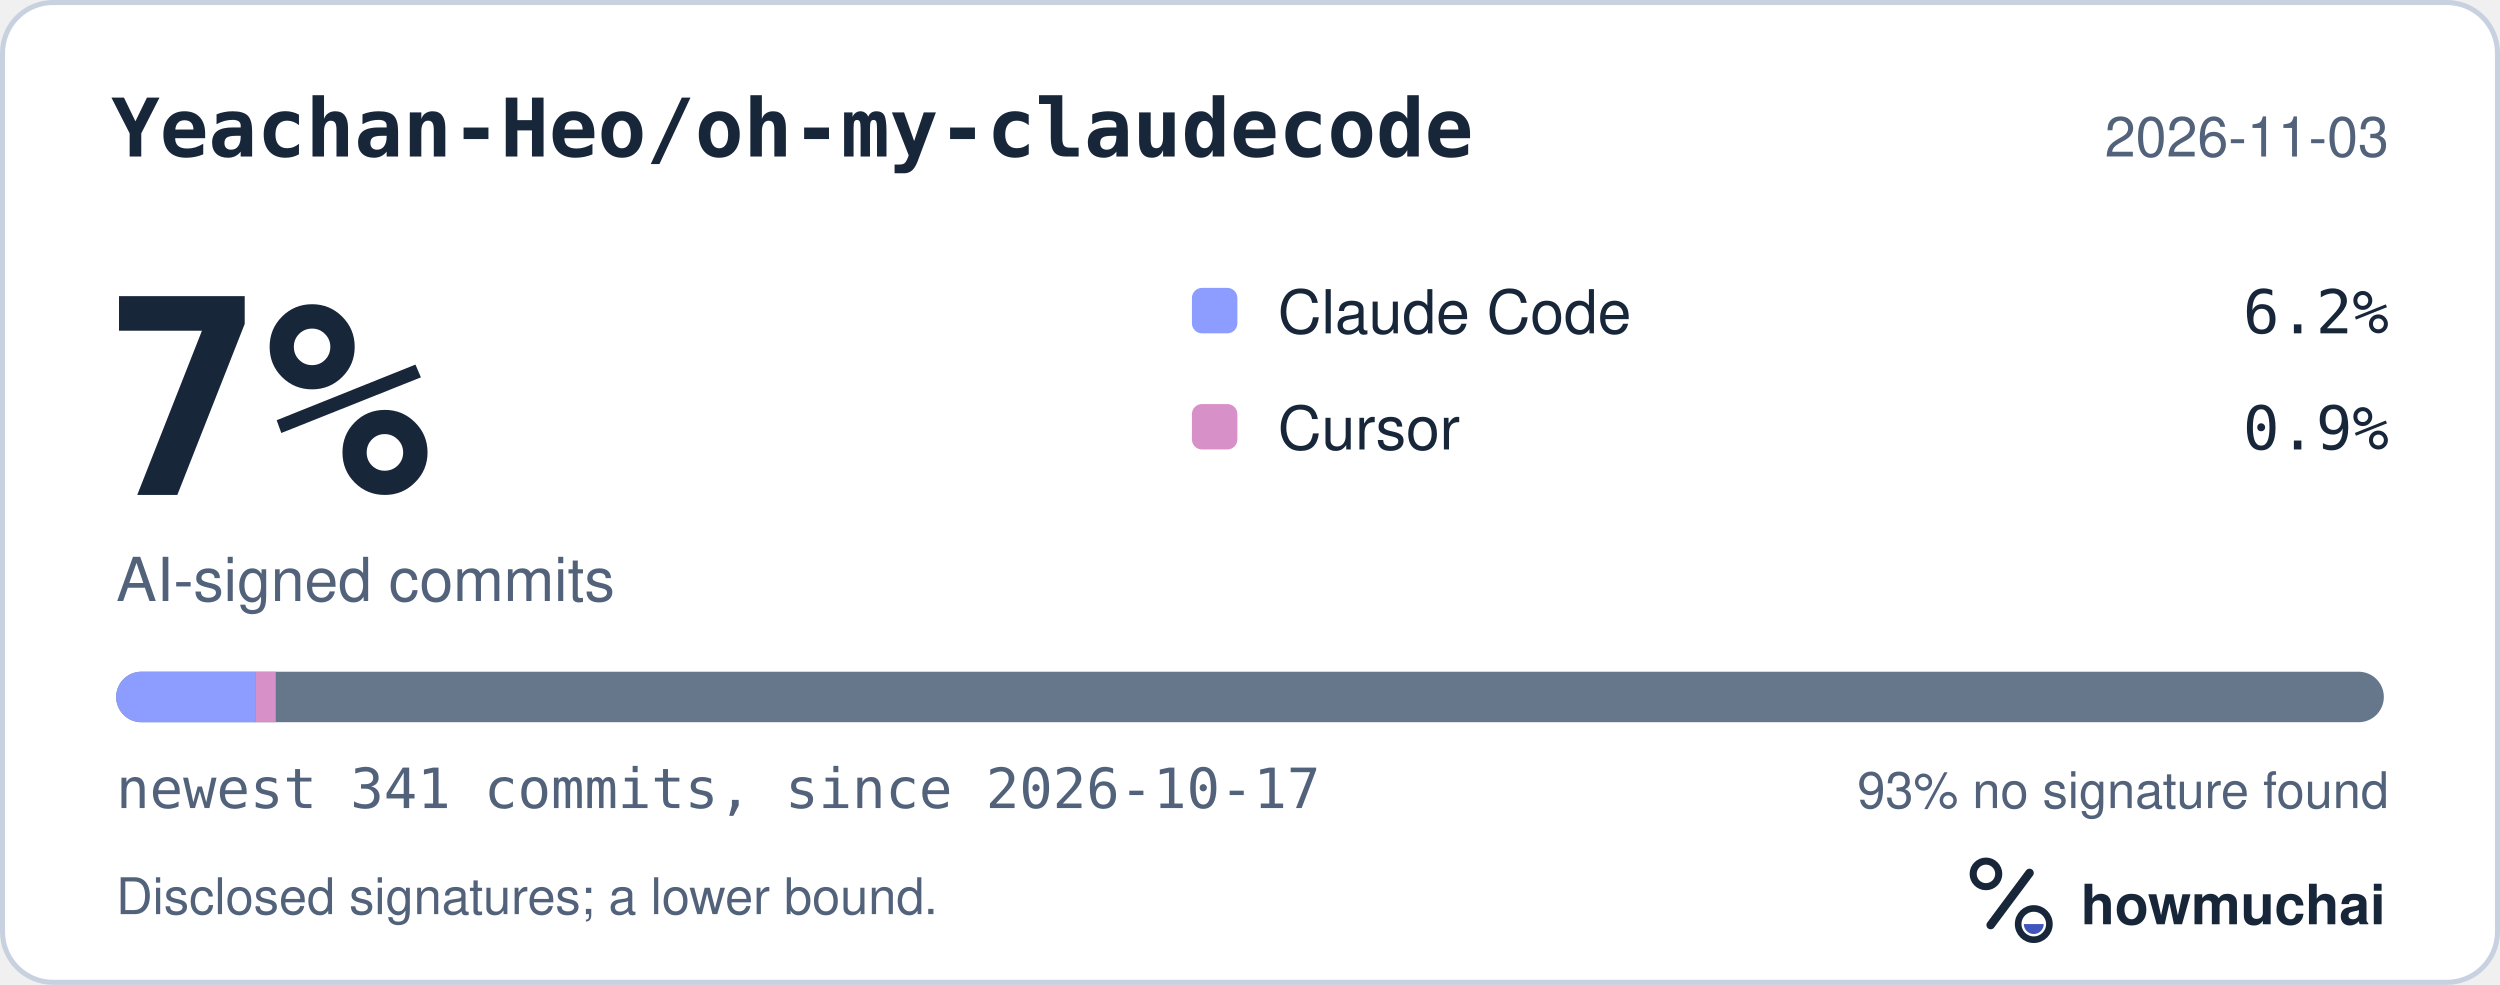
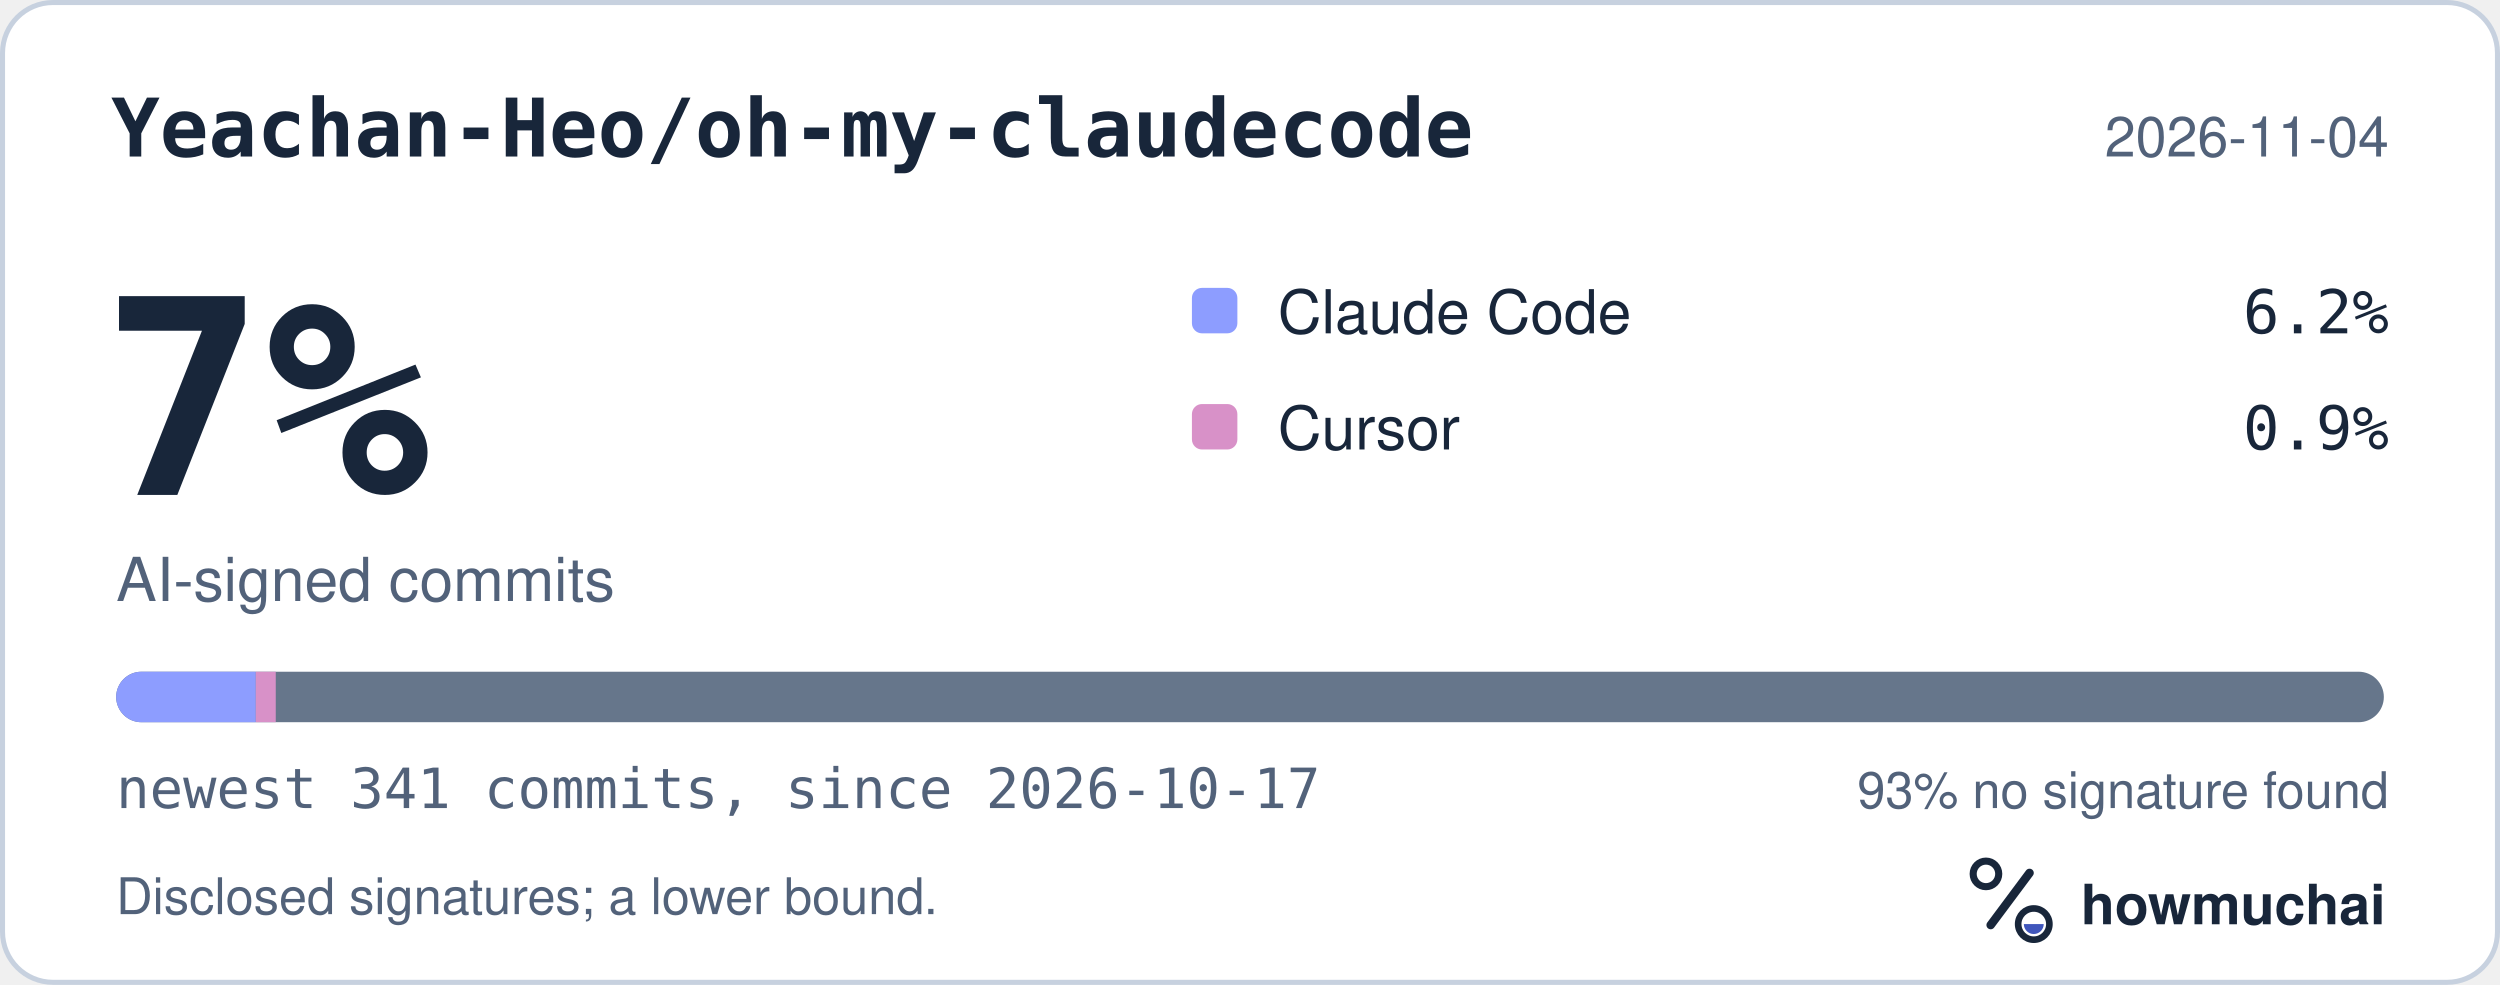
<svg xmlns="http://www.w3.org/2000/svg" width="495" height="195" viewBox="0 0 495 195" role="img" aria-labelledby="hm-t hm-d">
  <rect x="0.5" y="0.5" width="494" height="194" rx="10" fill="#FFFFFF" stroke="#C7D1DF" />
  <text x="22" y="31" fill="#18263A" font-family="ui-monospace, SF Mono, Menlo, Consolas, IBM Plex Mono, monospace" font-size="16" font-weight="600">Yeachan-Heo/oh-my-claudecode</text>
-   <text x="473" y="31" fill="#52627A" font-family="-apple-system, BlinkMacSystemFont, Segoe UI, Helvetica, Arial, Fira Sans, sans-serif" font-size="11" text-anchor="end">2026-11-03</text>
+   <text x="473" y="31" fill="#52627A" font-family="-apple-system, BlinkMacSystemFont, Segoe UI, Helvetica, Arial, Fira Sans, sans-serif" font-size="11" text-anchor="end">2026-11-04</text>
  <text x="20" y="98" fill="#18263A" font-family="ui-monospace, SF Mono, Menlo, Consolas, IBM Plex Mono, monospace" font-size="54" font-weight="700">7%</text>
  <text x="23" y="119" fill="#52627A" font-family="-apple-system, BlinkMacSystemFont, Segoe UI, Helvetica, Arial, Fira Sans, sans-serif" font-size="12">AI-signed commits</text>
  <rect x="236" y="57" width="9" height="9" rx="2" fill="#8D9DFF" />
  <text x="253" y="66" fill="#18263A" font-family="-apple-system, BlinkMacSystemFont, Segoe UI, Helvetica, Arial, Fira Sans, sans-serif" font-size="12">Claude Code</text>
  <text x="473" y="66" fill="#18263A" font-family="ui-monospace, SF Mono, Menlo, Consolas, IBM Plex Mono, monospace" font-size="12" text-anchor="end">6.2%</text>
  <rect x="236" y="80" width="9" height="9" rx="2" fill="#D891C8" />
  <text x="253" y="89" fill="#18263A" font-family="-apple-system, BlinkMacSystemFont, Segoe UI, Helvetica, Arial, Fira Sans, sans-serif" font-size="12">Cursor</text>
  <text x="473" y="89" fill="#18263A" font-family="ui-monospace, SF Mono, Menlo, Consolas, IBM Plex Mono, monospace" font-size="12" text-anchor="end">0.9%</text>
  <defs>
    <clipPath id="hm-bar">
      <rect x="23" y="133" width="449" height="10" rx="5" />
    </clipPath>
  </defs>
  <rect x="23" y="133" width="449" height="10" rx="5" fill="#66768B" />
  <g clip-path="url(#hm-bar)">
    <rect x="23.00" y="133" width="27.65" height="10" fill="#8D9DFF" />
    <rect x="50.65" y="133" width="3.95" height="10" fill="#D891C8" />
  </g>
  <text x="23" y="160" fill="#52627A" font-family="ui-monospace, SF Mono, Menlo, Consolas, IBM Plex Mono, monospace" font-size="11">newest 341 commits, since 2026-10-17</text>
  <text x="473" y="160" fill="#52627A" font-family="-apple-system, BlinkMacSystemFont, Segoe UI, Helvetica, Arial, Fira Sans, sans-serif" font-size="10" text-anchor="end">93% no signature found</text>
  <text x="23" y="181" fill="#52627A" font-family="-apple-system, BlinkMacSystemFont, Segoe UI, Helvetica, Arial, Fira Sans, sans-serif" font-size="10">Disclosed signatures; a lower bound.</text>
  <g transform="translate(386 166) scale(0.046875)">
    <circle cx="154" cy="150" r="54" fill="none" stroke="#18263A" stroke-width="30" />
    <path d="M174 366 338 146" fill="none" stroke="#18263A" stroke-width="36" stroke-linecap="round" />
    <circle cx="356" cy="362" r="66" fill="none" stroke="#18263A" stroke-width="28" />
    <path d="M314 362a42 42 0 0 0 84 0Z" fill="#4056BC" />
  </g>
  <text x="412" y="183" fill="#18263A" font-family="-apple-system, BlinkMacSystemFont, Segoe UI, Helvetica, Arial, Fira Sans, sans-serif" font-size="11" font-weight="650">howmuchai</text>
</svg>
